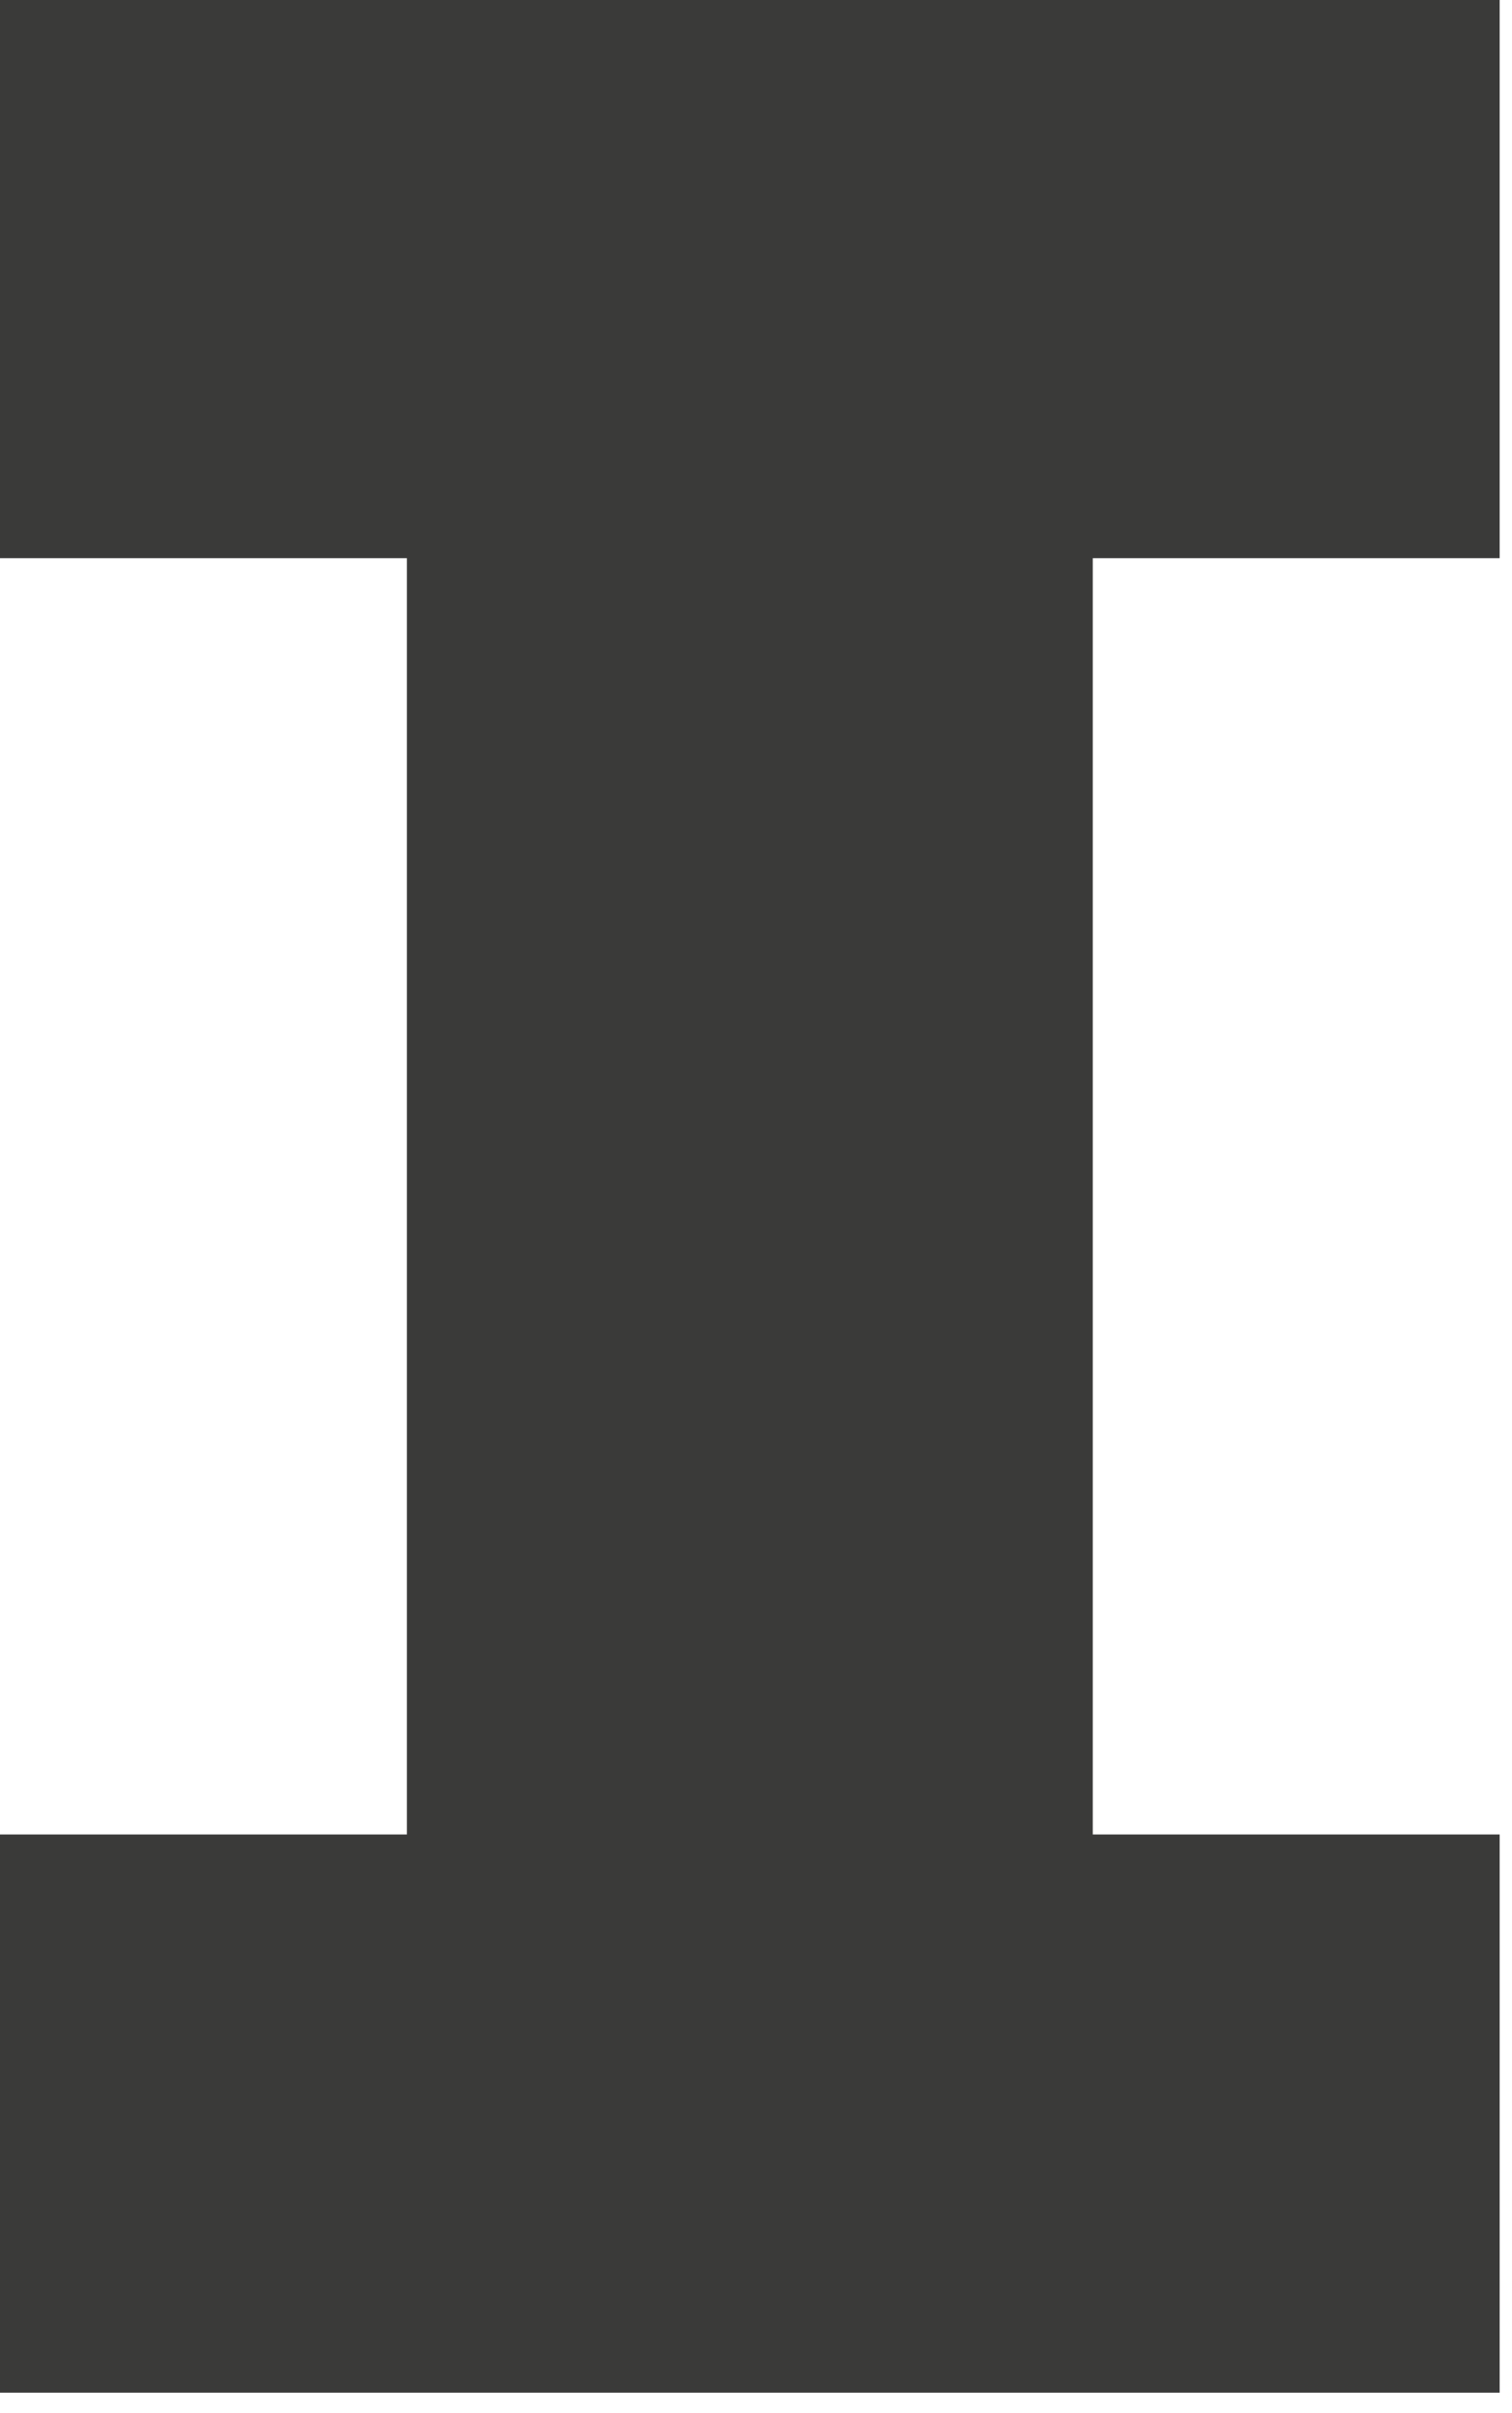
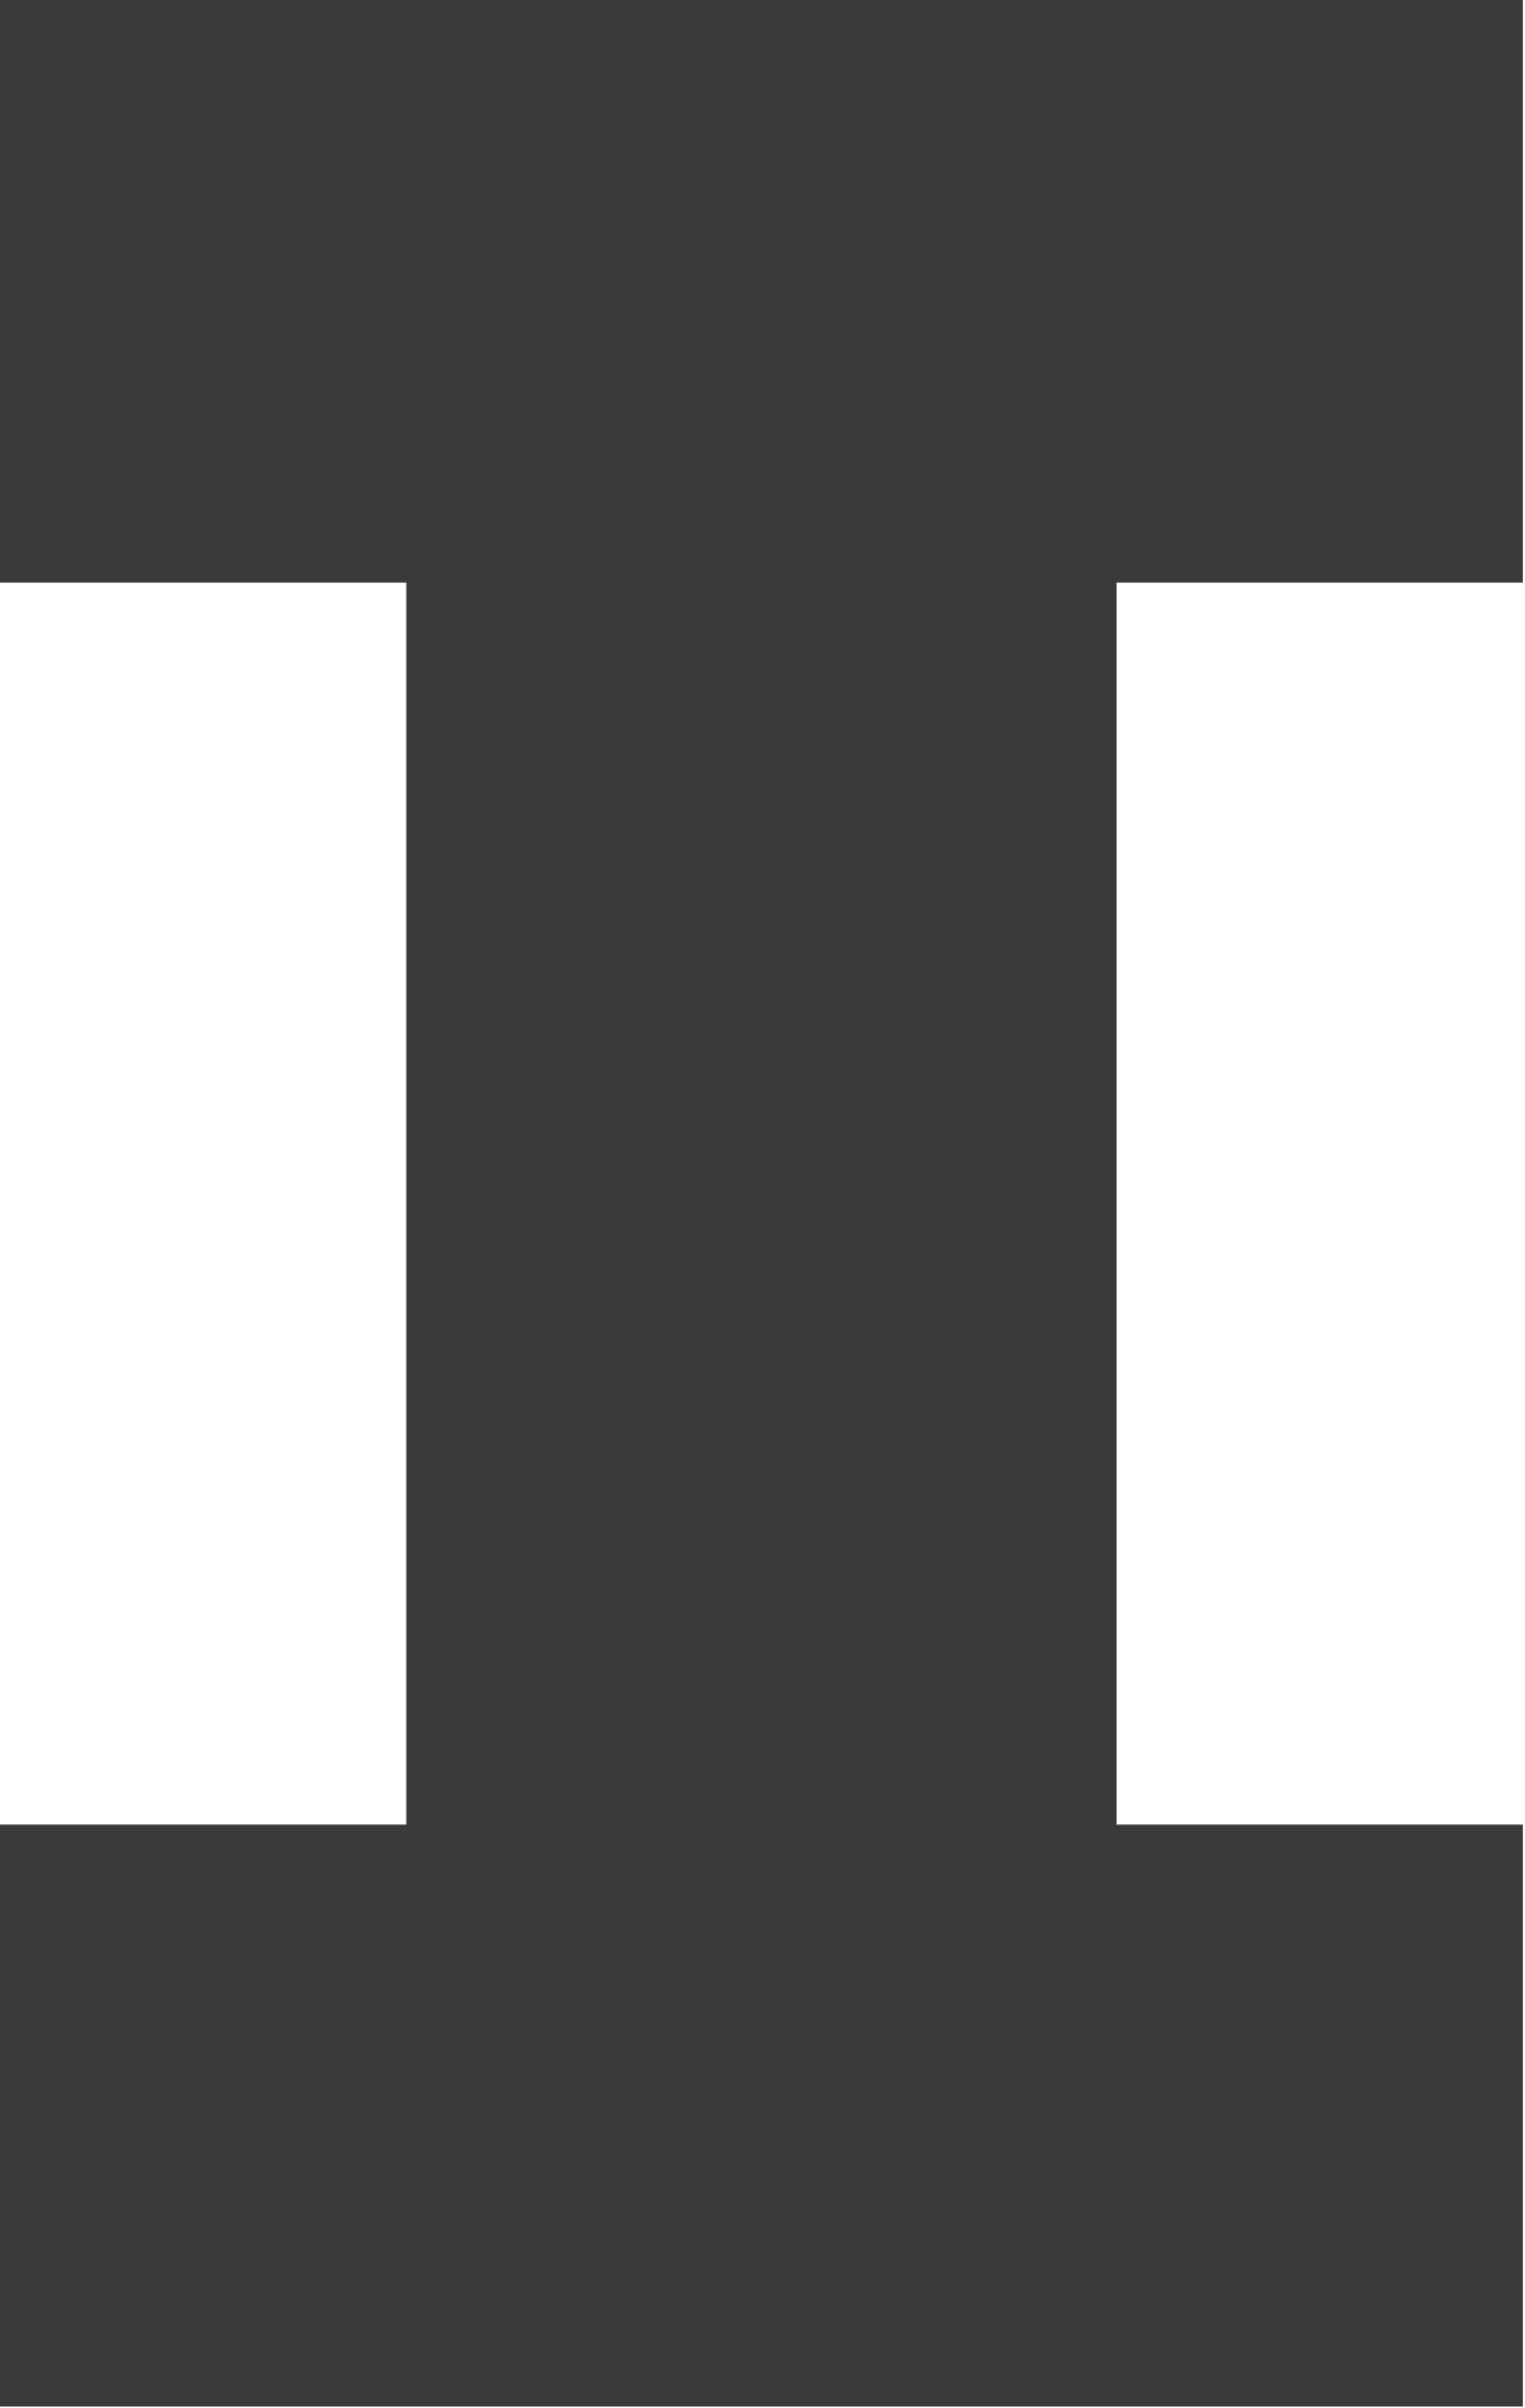
- <svg xmlns="http://www.w3.org/2000/svg" width="52" height="83" viewBox="0 0 52 83" fill="none">
-   <path d="M0 19.2H14V63.1H0V82.3H51.6V63.1H37.6V19.2H51.6V0H0V19.2Z" fill="#3A3A39" />
+ <svg xmlns="http://www.w3.org/2000/svg" width="69" height="109" viewBox="0 0 69 109" fill="none">
+   <path d="M68.922 82.592H50.535V26.371H68.922V0H0V26.371H18.387V82.592H0V108.933H68.922V82.592Z" fill="#3A3A39" />
</svg>
